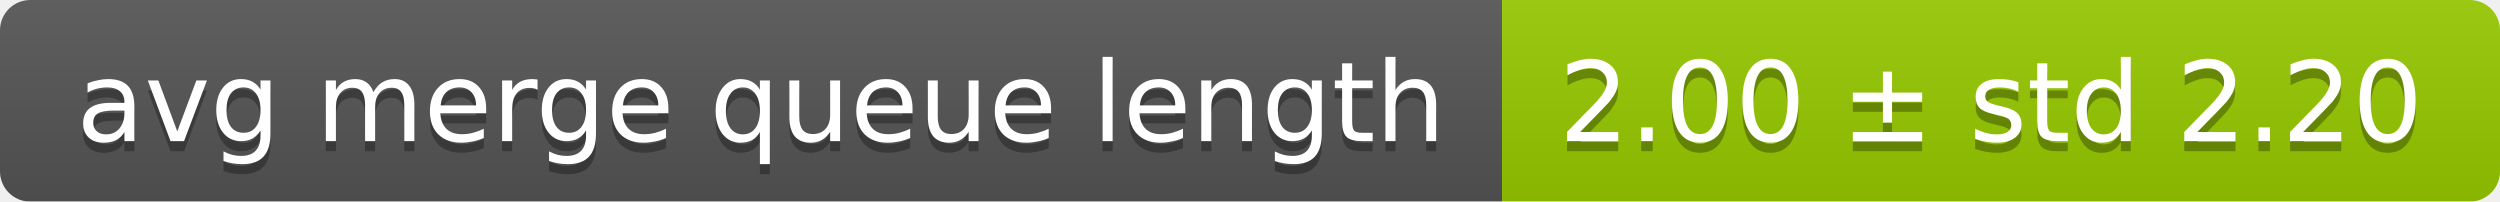
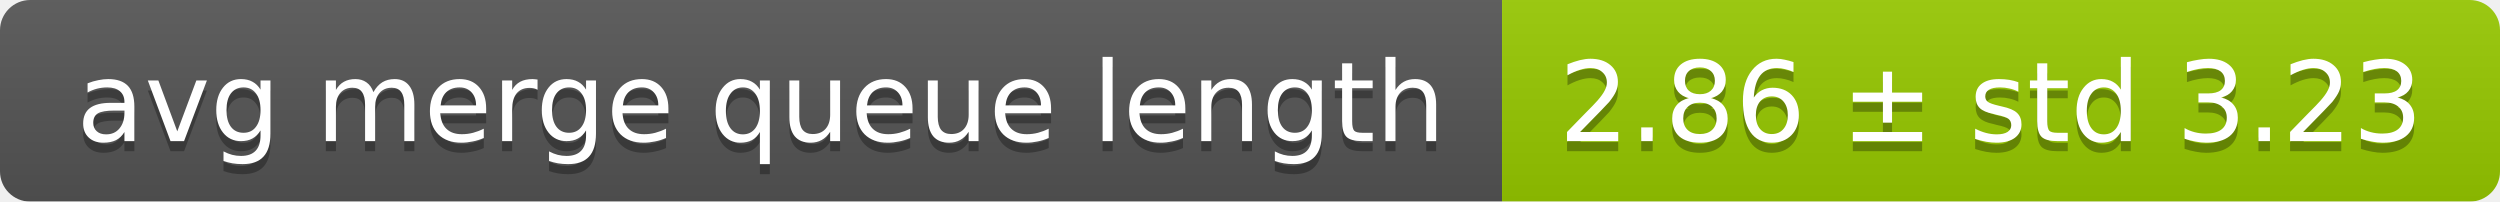
<svg xmlns="http://www.w3.org/2000/svg" width="248" height="20">
  <linearGradient id="smooth" x2="0" y2="100%">
    <stop offset="0" stop-color="#bbb" stop-opacity=".1" />
    <stop offset="1" stop-opacity=".1" />
  </linearGradient>
  <mask id="round">
    <rect width="248" height="20" rx="3" fill="#fff" />
  </mask>
  <g mask="url(#round)">
    <rect width="149" height="20" fill="#555" />
    <rect x="149" width="99" height="20" fill="#97ca00" />
    <rect width="248" height="20" fill="url(#smooth)" />
  </g>
  <g fill="#fff" text-anchor="middle" font-family="DejaVu Sans,Verdana,Geneva,sans-serif" font-size="11">
    <text x="75.5" y="15" fill="#010101" fill-opacity=".3">avg merge queue length</text>
    <text x="75.5" y="14">avg merge queue length</text>
-     <text x="197.5" y="15" fill="#010101" fill-opacity=".3">2.00 ± std 2.20</text>
-     <text x="197.5" y="14">2.00 ± std 2.20</text>
+     <text x="197.5" y="15" fill="#010101" fill-opacity=".3">2.86 ± std 3.23</text>
+     <text x="197.5" y="14">2.86 ± std 3.23</text>
  </g>
</svg>
